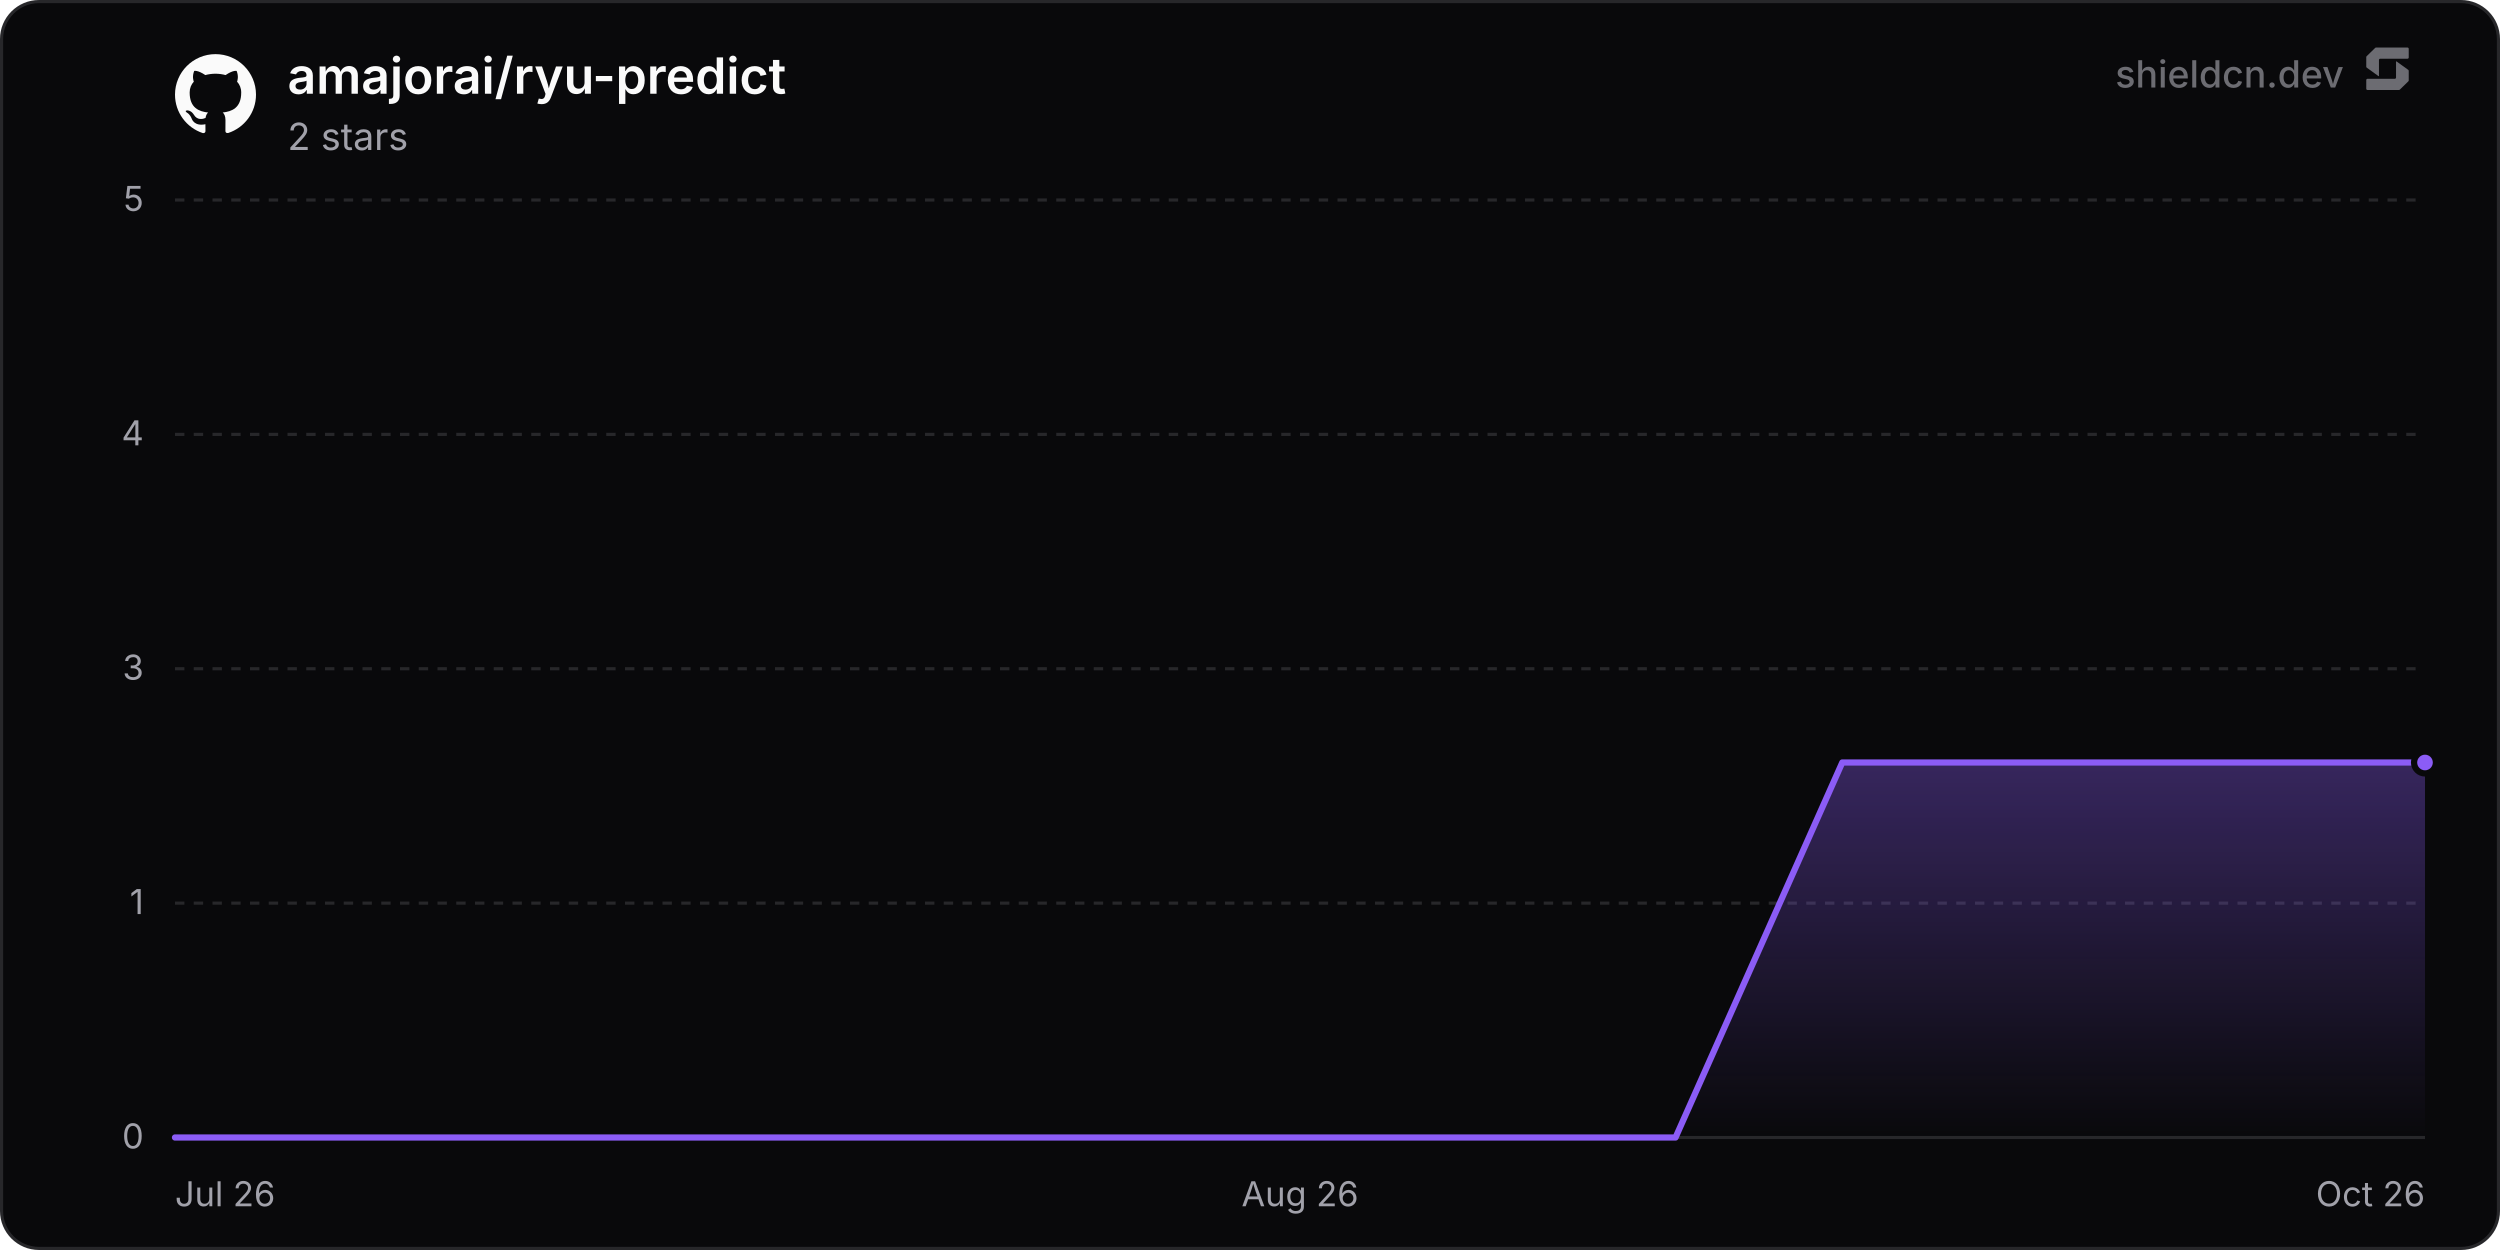
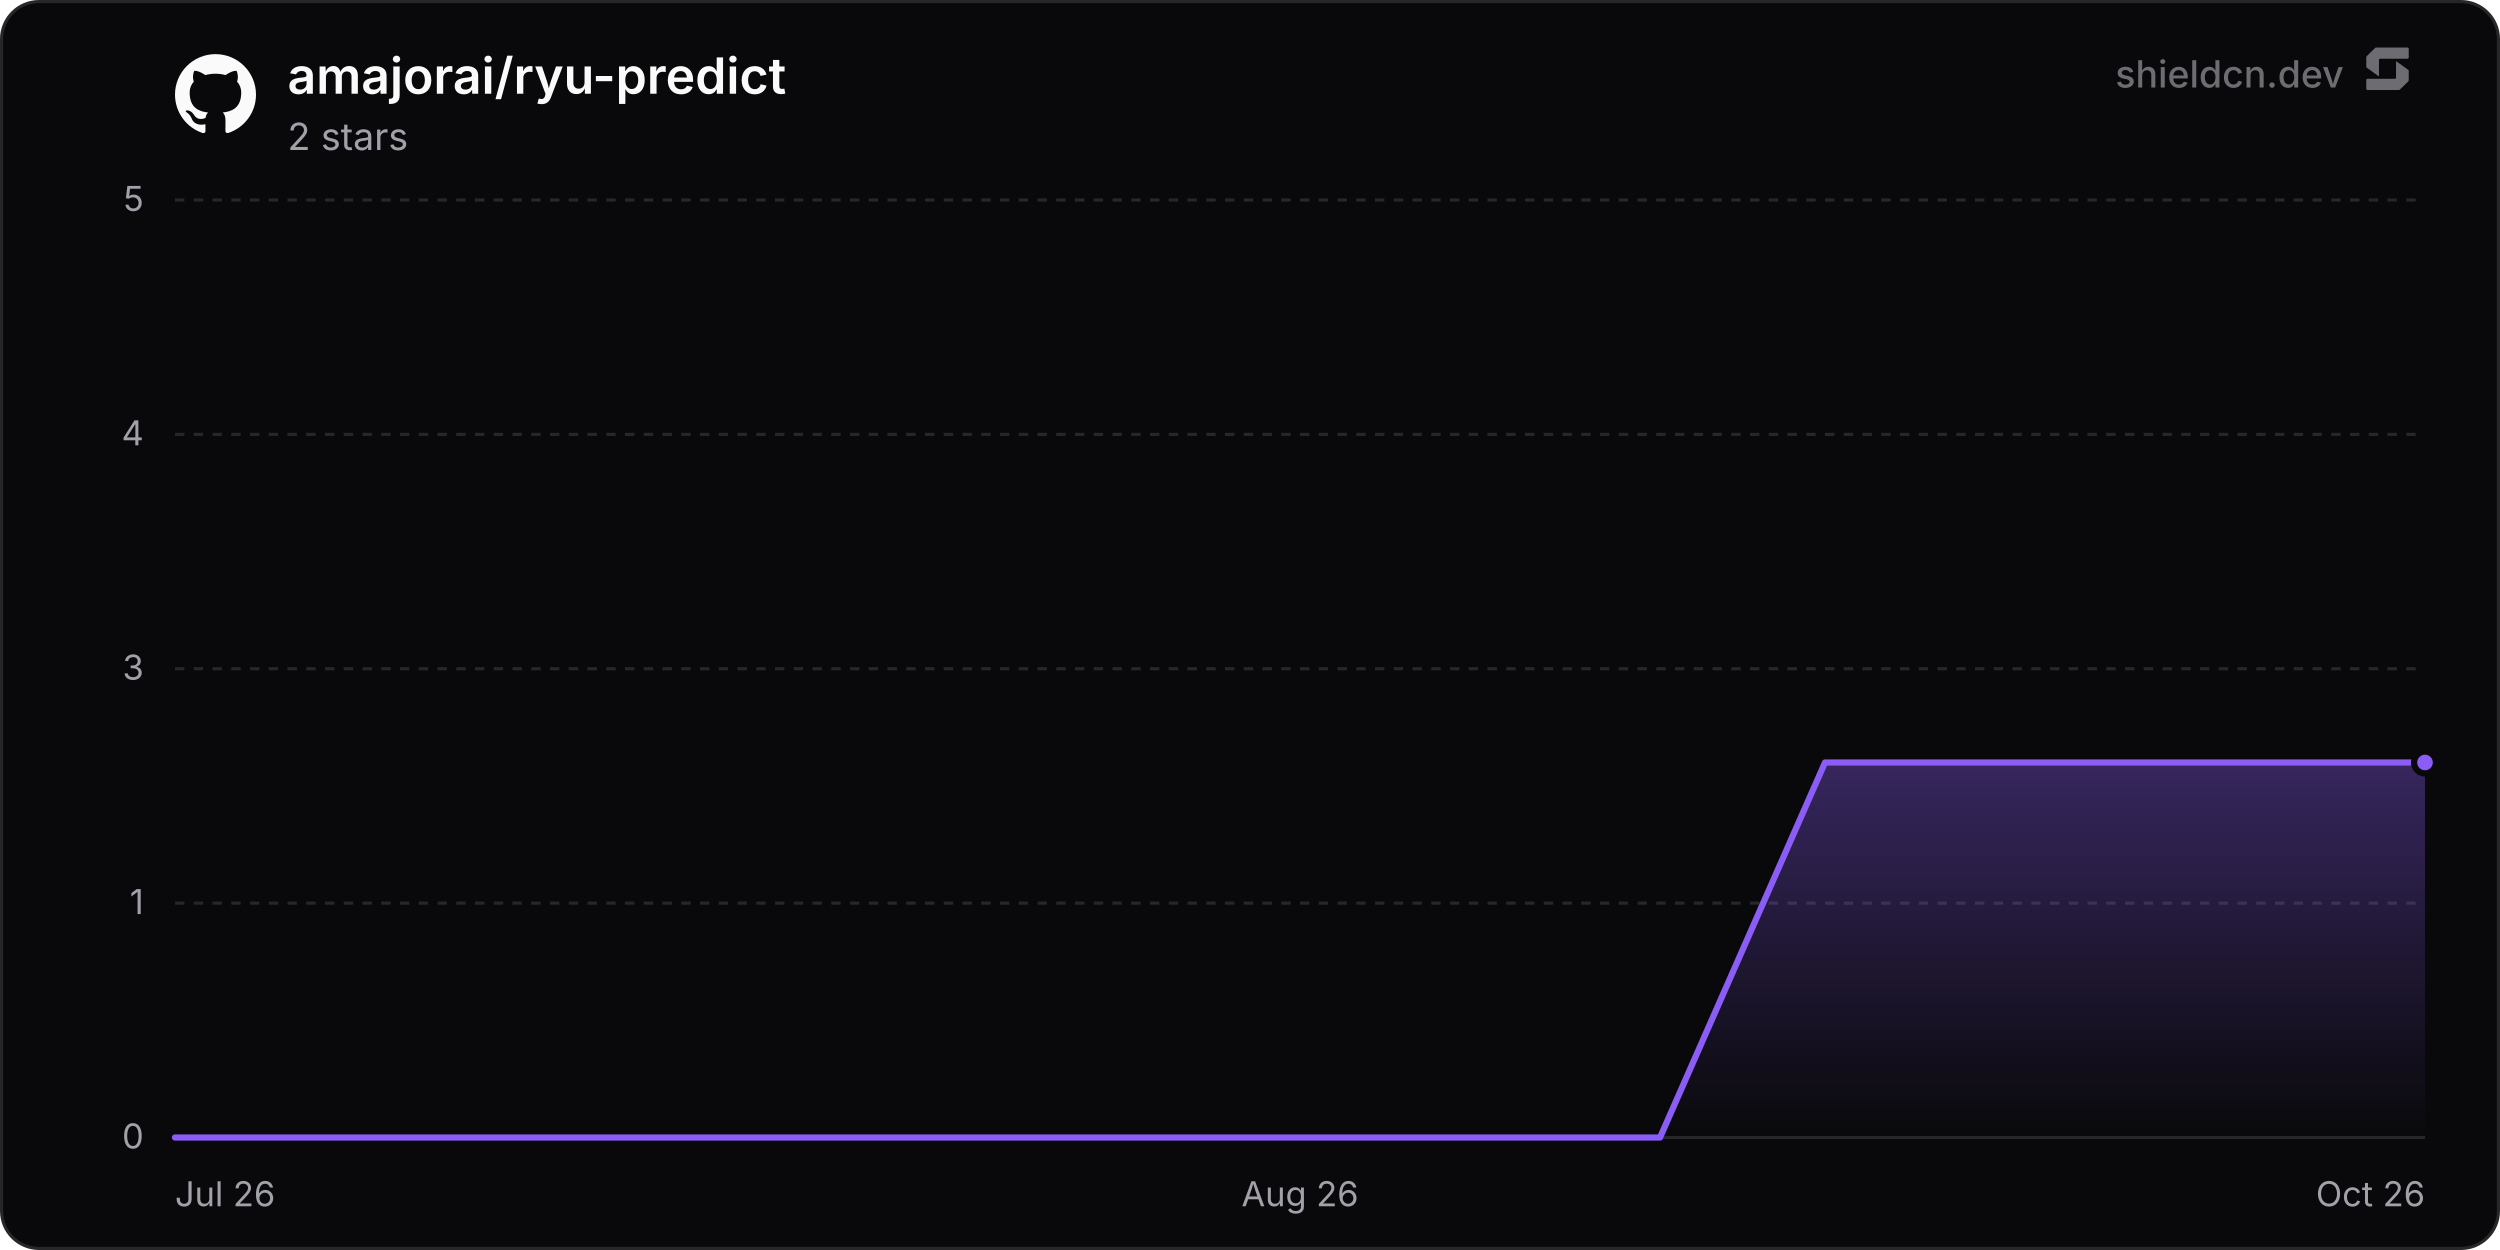
<svg xmlns="http://www.w3.org/2000/svg" width="800" height="400" viewBox="0 0 800 400" role="img" aria-label="amajorai/ryu-predict">
  <defs>
    <linearGradient id="chartFill0" x1="0" y1="0" x2="0" y2="1">
      <stop offset="0%" stop-color="rgba(139, 92, 246, 0.35)" />
      <stop offset="100%" stop-color="rgba(139, 92, 246, 0)" />
    </linearGradient>
  </defs>
  <rect x="0.5" y="0.5" width="799" height="399" rx="12" fill="#09090b" stroke="#27272a" stroke-width="1" />
  <line x1="56" y1="364" x2="776" y2="364" stroke="#27272a" stroke-width="1" />
  <text x="46" y="367.5" text-anchor="end" font-size="11" fill="#a1a1aa" font-family="'Inter', ui-sans-serif, system-ui, -apple-system, BlinkMacSystemFont, 'Segoe UI', Roboto, Helvetica, Arial, sans-serif">0</text>
  <line x1="56" y1="289" x2="776" y2="289" stroke="#27272a" stroke-width="1" stroke-dasharray="3 3" />
  <text x="46" y="292.5" text-anchor="end" font-size="11" fill="#a1a1aa" font-family="'Inter', ui-sans-serif, system-ui, -apple-system, BlinkMacSystemFont, 'Segoe UI', Roboto, Helvetica, Arial, sans-serif">1</text>
  <line x1="56" y1="214" x2="776" y2="214" stroke="#27272a" stroke-width="1" stroke-dasharray="3 3" />
  <text x="46" y="217.5" text-anchor="end" font-size="11" fill="#a1a1aa" font-family="'Inter', ui-sans-serif, system-ui, -apple-system, BlinkMacSystemFont, 'Segoe UI', Roboto, Helvetica, Arial, sans-serif">3</text>
  <line x1="56" y1="139" x2="776" y2="139" stroke="#27272a" stroke-width="1" stroke-dasharray="3 3" />
  <text x="46" y="142.5" text-anchor="end" font-size="11" fill="#a1a1aa" font-family="'Inter', ui-sans-serif, system-ui, -apple-system, BlinkMacSystemFont, 'Segoe UI', Roboto, Helvetica, Arial, sans-serif">4</text>
  <line x1="56" y1="64" x2="776" y2="64" stroke="#27272a" stroke-width="1" stroke-dasharray="3 3" />
  <text x="46" y="67.5" text-anchor="end" font-size="11" fill="#a1a1aa" font-family="'Inter', ui-sans-serif, system-ui, -apple-system, BlinkMacSystemFont, 'Segoe UI', Roboto, Helvetica, Arial, sans-serif">5</text>
  <text x="56" y="386" text-anchor="start" font-size="11" fill="#a1a1aa" font-family="'Inter', ui-sans-serif, system-ui, -apple-system, BlinkMacSystemFont, 'Segoe UI', Roboto, Helvetica, Arial, sans-serif">Jul 26</text>
  <text x="416" y="386" text-anchor="middle" font-size="11" fill="#a1a1aa" font-family="'Inter', ui-sans-serif, system-ui, -apple-system, BlinkMacSystemFont, 'Segoe UI', Roboto, Helvetica, Arial, sans-serif">Aug 26</text>
  <text x="776" y="386" text-anchor="end" font-size="11" fill="#a1a1aa" font-family="'Inter', ui-sans-serif, system-ui, -apple-system, BlinkMacSystemFont, 'Segoe UI', Roboto, Helvetica, Arial, sans-serif">Oct 26</text>
-   <path d="M56 364 L109.35 364 L162.71 364 L216.06 364 L269.41 364 L322.76 364 L376.12 364 L429.47 364 L482.82 364 L536.17 364 L589.53 244 L642.88 244 L696.23 244 L749.58 244 L776 244 L776 364 L56 364 Z" fill="url(#chartFill0)" />
-   <path d="M56 364 L109.35 364 L162.71 364 L216.06 364 L269.41 364 L322.76 364 L376.12 364 L429.47 364 L482.82 364 L536.17 364 L589.53 244 L642.88 244 L696.23 244 L749.58 244 L776 244" fill="none" stroke="#8b5cf6" stroke-width="2" stroke-linejoin="round" stroke-linecap="round" />
+   <path d="M56 364 L108.8 364 L161.6 364 L214.4 364 L267.2 364 L320.01 364 L372.81 364 L425.61 364 L478.41 364 L531.21 364 L584.01 244 L636.81 244 L689.61 244 L742.41 244 L776 244 L776 364 L56 364 Z" fill="url(#chartFill0)" />
+   <path d="M56 364 L108.8 364 L161.6 364 L214.4 364 L267.2 364 L320.01 364 L372.81 364 L425.61 364 L478.41 364 L531.21 364 L584.01 244 L636.81 244 L689.61 244 L742.41 244 L776 244" fill="none" stroke="#8b5cf6" stroke-width="2" stroke-linejoin="round" stroke-linecap="round" />
  <circle cx="776" cy="244" r="3.5" fill="#8b5cf6" stroke="#09090b" stroke-width="2" />
  <g transform="translate(56, 17) scale(1.08)" fill="#fafafa">
    <path d="M12 .297c-6.63 0-12 5.373-12 12 0 5.303 3.438 9.8 8.205 11.385.6.113.82-.258.82-.577 0-.285-.01-1.04-.015-2.04-3.338.724-4.042-1.61-4.042-1.61C4.422 18.07 3.633 17.7 3.633 17.7c-1.087-.744.084-.729.084-.729 1.205.084 1.838 1.236 1.838 1.236 1.07 1.835 2.809 1.305 3.495.998.108-.776.417-1.305.76-1.605-2.665-.3-5.466-1.332-5.466-5.93 0-1.31.465-2.38 1.235-3.22-.135-.303-.54-1.523.105-3.176 0 0 1.005-.322 3.3 1.23.96-.267 1.98-.399 3-.405 1.02.006 2.04.138 3 .405 2.28-1.552 3.285-1.23 3.285-1.23.645 1.653.24 2.873.12 3.176.765.84 1.23 1.91 1.23 3.22 0 4.61-2.805 5.625-5.475 5.92.42.36.81 1.096.81 2.22 0 1.606-.015 2.896-.015 3.286 0 .315.21.69.825.57C20.565 22.092 24 17.592 24 12.297c0-6.627-5.373-12-12-12" />
  </g>
  <text x="92" y="30" font-size="16" font-weight="600" fill="#fafafa" font-family="'Inter', ui-sans-serif, system-ui, -apple-system, BlinkMacSystemFont, 'Segoe UI', Roboto, Helvetica, Arial, sans-serif">amajorai/ryu-predict</text>
  <text x="92" y="48" font-size="12" fill="#a1a1aa" font-family="'Inter', ui-sans-serif, system-ui, -apple-system, BlinkMacSystemFont, 'Segoe UI', Roboto, Helvetica, Arial, sans-serif">2 stars</text>
  <g fill-opacity="0.65">
    <text x="750" y="28" text-anchor="end" font-size="12" font-weight="500" fill="#a1a1aa" font-family="'Inter', ui-sans-serif, system-ui, -apple-system, BlinkMacSystemFont, 'Segoe UI', Roboto, Helvetica, Arial, sans-serif">shieldcn.dev</text>
    <g transform="translate(756, 14) scale(0.01)" fill="#a1a1aa">
      <path d="M1088.4,565.1c-6.5-4.7-15.5,0-15.5,7.9v510.2c0,21.3-18.1,38.6-40.4,38.6H160.9c-22.3,0-40.4,17.3-40.4,38.6v280.8c0,21.3,18.1,38.6,40.4,38.6h1004.5c10.8,0,21.2-4.2,28.8-11.6l273.4-266.3c7.4-7.2,11.6-16.9,11.6-27v-308.7c0-12.1-5.9-23.5-16.1-30.8l-374.7-270.3Z" />
      <path d="M511.2,1035.9c6.5,4.7,15.5,0,15.5-7.9v-510.2c0-21.3,18.1-38.6,40.4-38.6h871.7c22.3,0,40.4-17.3,40.4-38.6V159.7c0-21.3-18.1-38.6-40.4-38.6H434.3c-10.8,0-21.2,4.2-28.8,11.6L132,399c-7.4,7.2-11.6,16.9-11.6,27v308.7c0,12.1,5.9,23.5,16.1,30.8l374.7,270.3Z" />
    </g>
  </g>
</svg>
